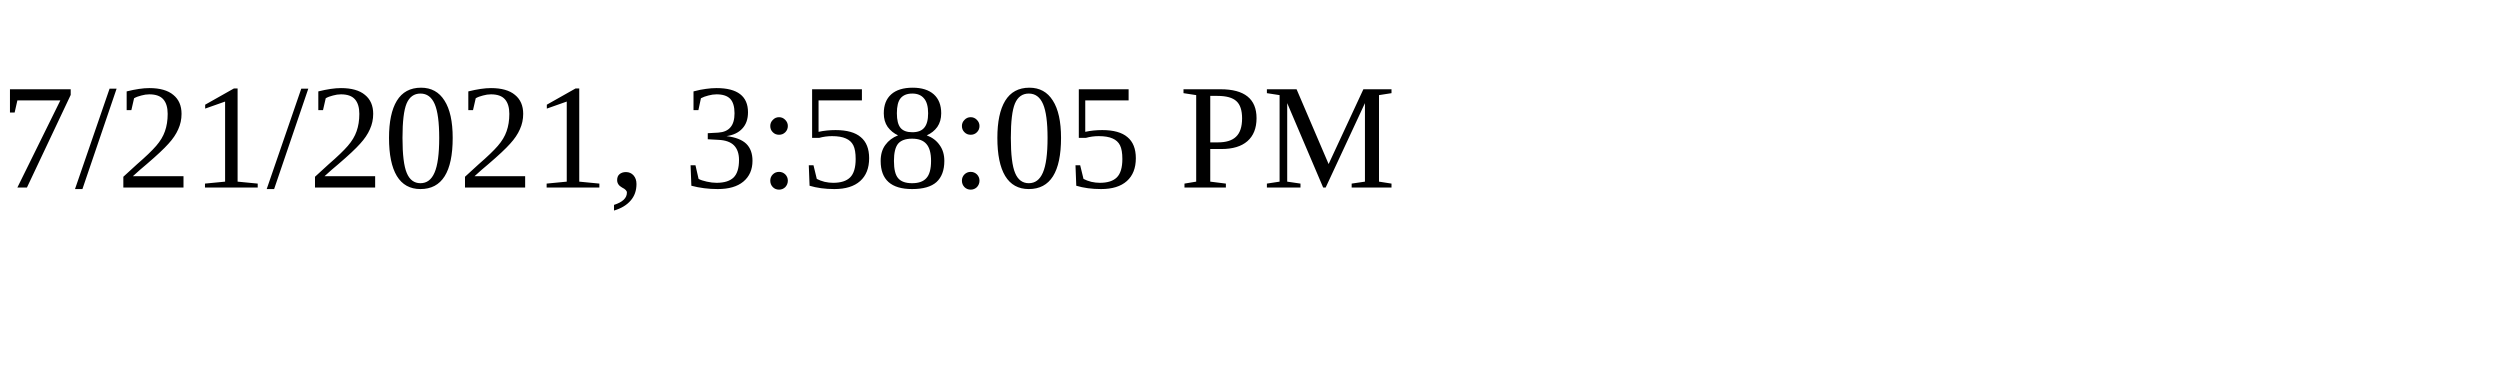
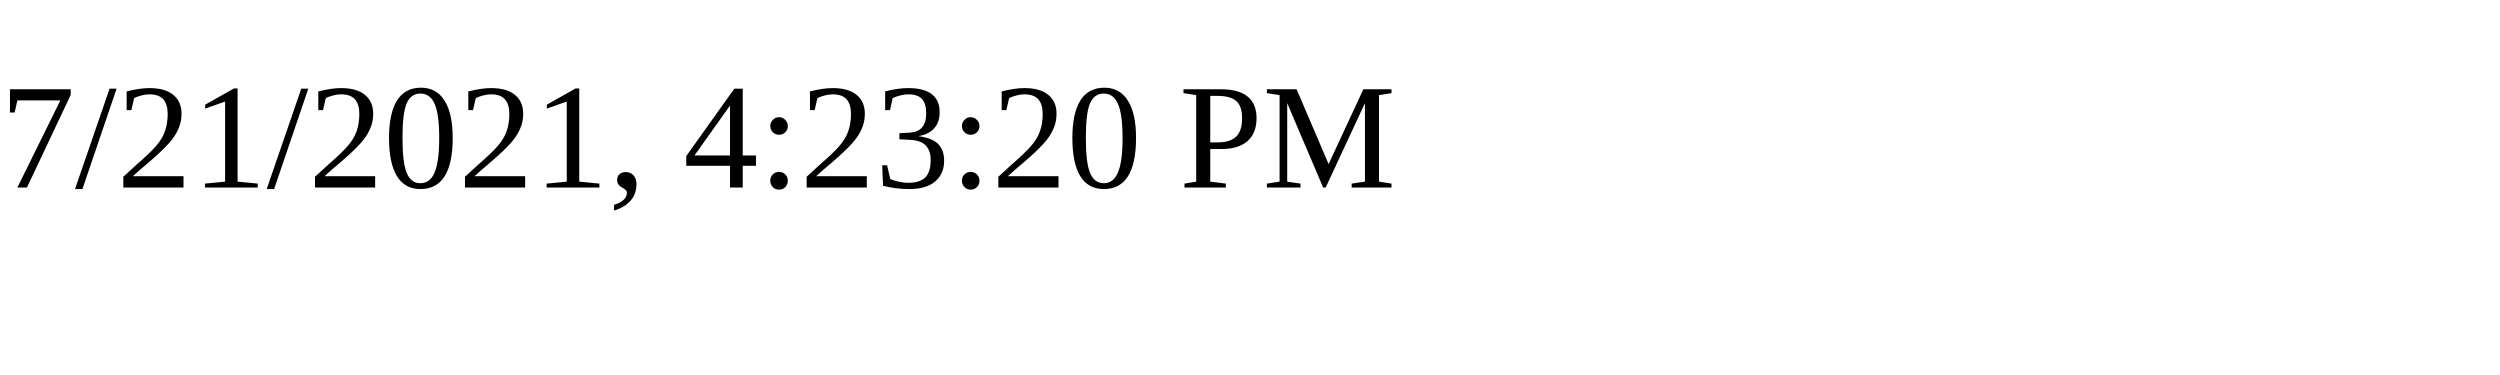
<svg xmlns="http://www.w3.org/2000/svg" height="30" width="200">
-   <text x="0" y="15">7/21/2021, 3:58:05 PM</text>
+   <text x="0" y="15">7/21/2021, 4:23:20 PM</text>
</svg>
